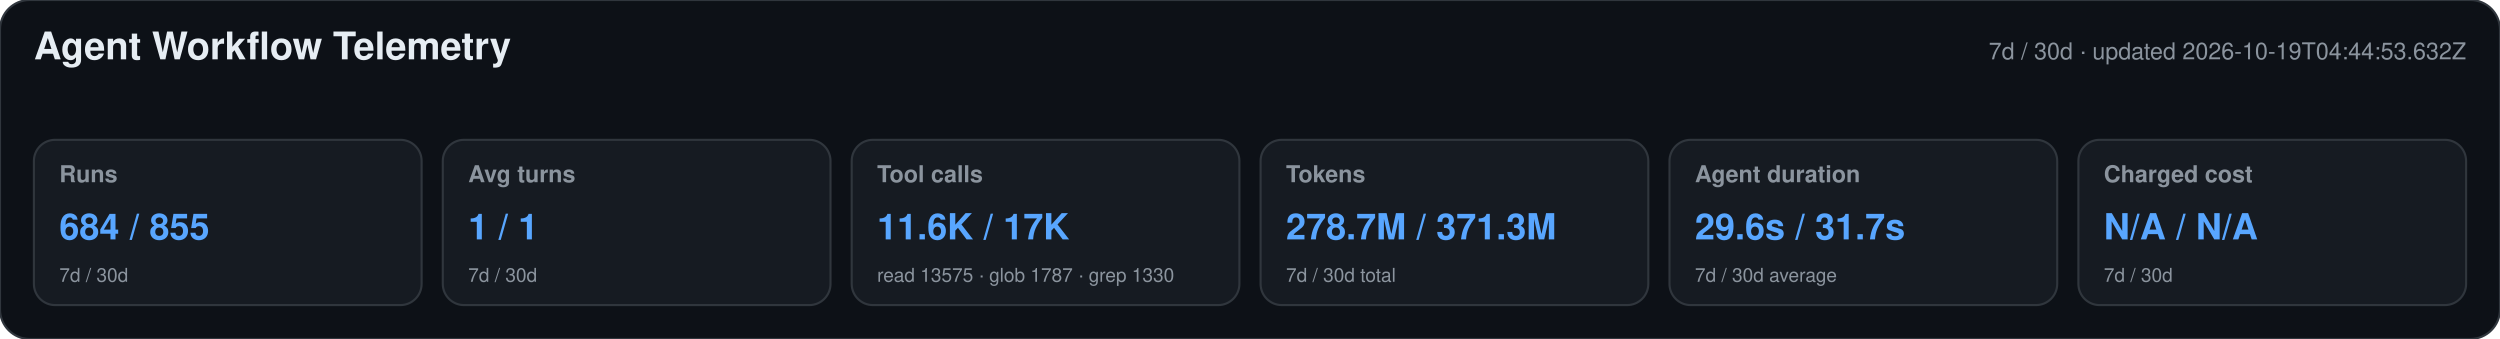
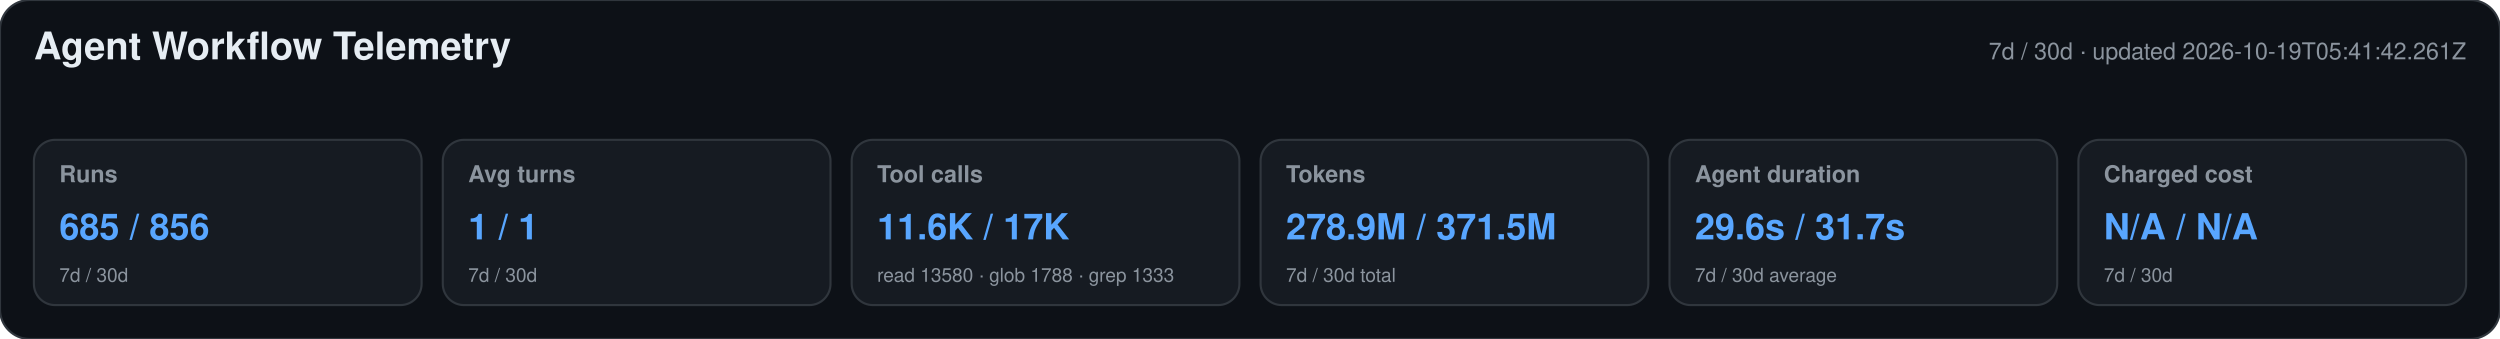
<svg xmlns="http://www.w3.org/2000/svg" width="1180" height="160" viewBox="0 0 1180 160" role="img" aria-labelledby="title desc">
  <style>text{font-family:-apple-system,BlinkMacSystemFont,"Segoe UI",Helvetica,Arial,sans-serif}.heading{font-size:18px;font-weight:650;fill:#e6edf3}.meta,.label,.secondary{fill:#8b949e}.meta,.label{font-size:11px}.label{font-weight:600}.primary{font-size:17px;font-weight:700;fill:#58a6ff}.secondary{font-size:9px}</style>
  <rect width="1180" height="160" rx="14" fill="#0d1117" stroke="#30363d" />
  <text x="16" y="28" class="heading">Agent Workflow Telemetry</text>
-   <text x="1164" y="28" text-anchor="end" class="meta">7d / 30d · updated 2026-10-19T04:44:53.632Z</text>
+   <text x="1164" y="28" text-anchor="end" class="meta">7d / 30d · updated 2026-10-19T05:41:42.261Z</text>
  <g>
    <rect x="16" y="66" width="183" height="78" rx="10" fill="#161b22" stroke="#30363d" />
    <text x="28" y="86" class="label">Runs</text>
-     <text x="28" y="113" class="primary">684 / 855</text>
+     <text x="28" y="113" class="primary">685 / 856</text>
    <text x="28" y="133" class="secondary">7d / 30d</text>
  </g>
  <g>
    <rect x="209" y="66" width="183" height="78" rx="10" fill="#161b22" stroke="#30363d" />
    <text x="221" y="86" class="label">Avg turns</text>
    <text x="221" y="113" class="primary">1 / 1</text>
    <text x="221" y="133" class="secondary">7d / 30d</text>
  </g>
  <g>
    <rect x="402" y="66" width="183" height="78" rx="10" fill="#161b22" stroke="#30363d" />
    <text x="414" y="86" class="label">Tool calls</text>
    <text x="414" y="113" class="primary">11.6K / 17K</text>
-     <text x="414" y="133" class="secondary">read 13575 · glob 1787 · grep 1330</text>
+     <text x="414" y="133" class="secondary">read 13580 · glob 1788 · grep 1333</text>
  </g>
  <g>
    <rect x="595" y="66" width="183" height="78" rx="10" fill="#161b22" stroke="#30363d" />
    <text x="607" y="86" class="label">Tokens</text>
-     <text x="607" y="113" class="primary">278.7M / 371.3M</text>
+     <text x="607" y="113" class="primary">278.9M / 371.5M</text>
    <text x="607" y="133" class="secondary">7d / 30d total</text>
  </g>
  <g>
    <rect x="788" y="66" width="183" height="78" rx="10" fill="#161b22" stroke="#30363d" />
    <text x="800" y="86" class="label">Agent duration</text>
    <text x="800" y="113" class="primary">29.6s / 31.7s</text>
    <text x="800" y="133" class="secondary">7d / 30d average</text>
  </g>
  <g>
    <rect x="981" y="66" width="183" height="78" rx="10" fill="#161b22" stroke="#30363d" />
    <text x="993" y="86" class="label">Charged cost</text>
    <text x="993" y="113" class="primary">N/A / N/A</text>
    <text x="993" y="133" class="secondary">7d / 30d</text>
  </g>
</svg>
